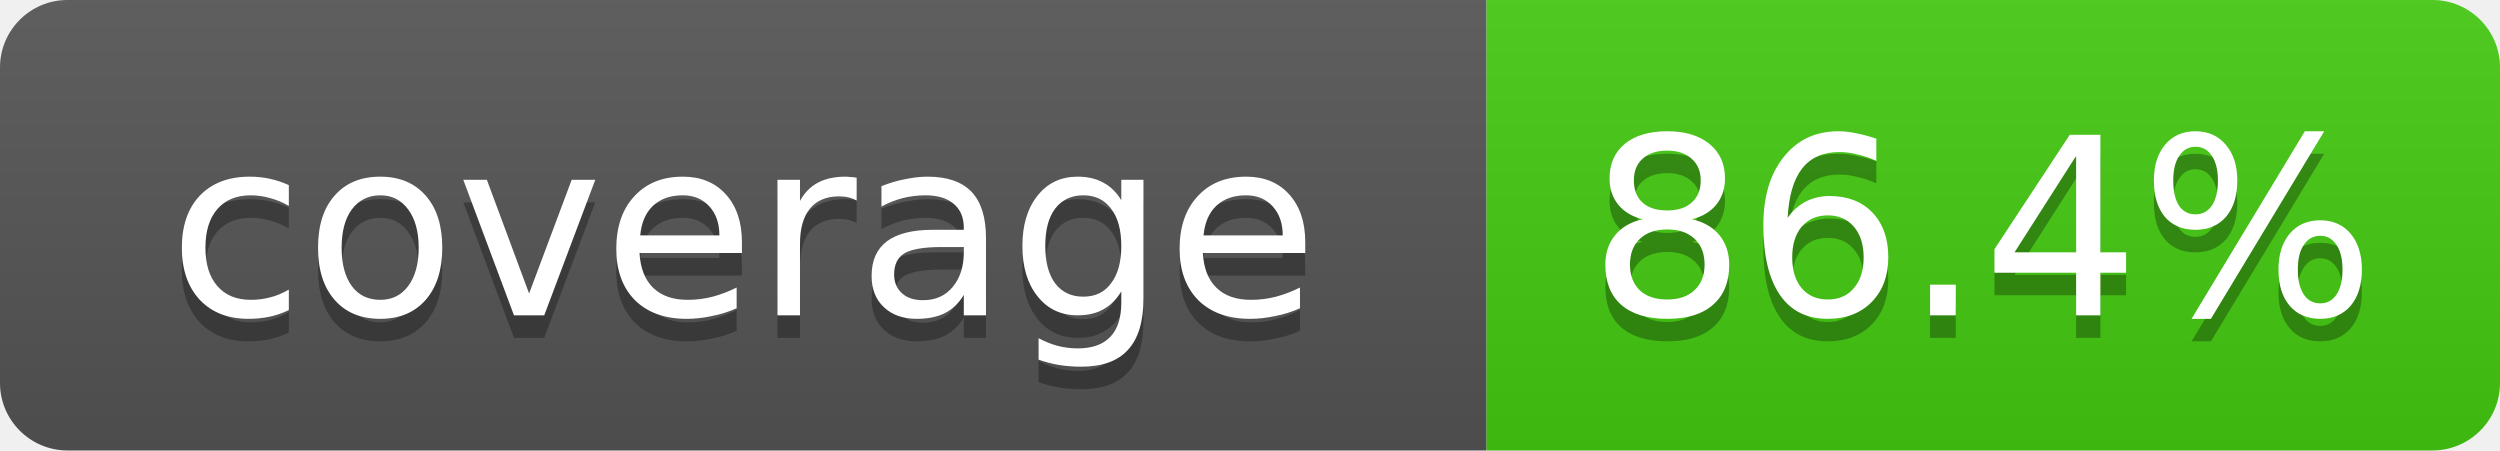
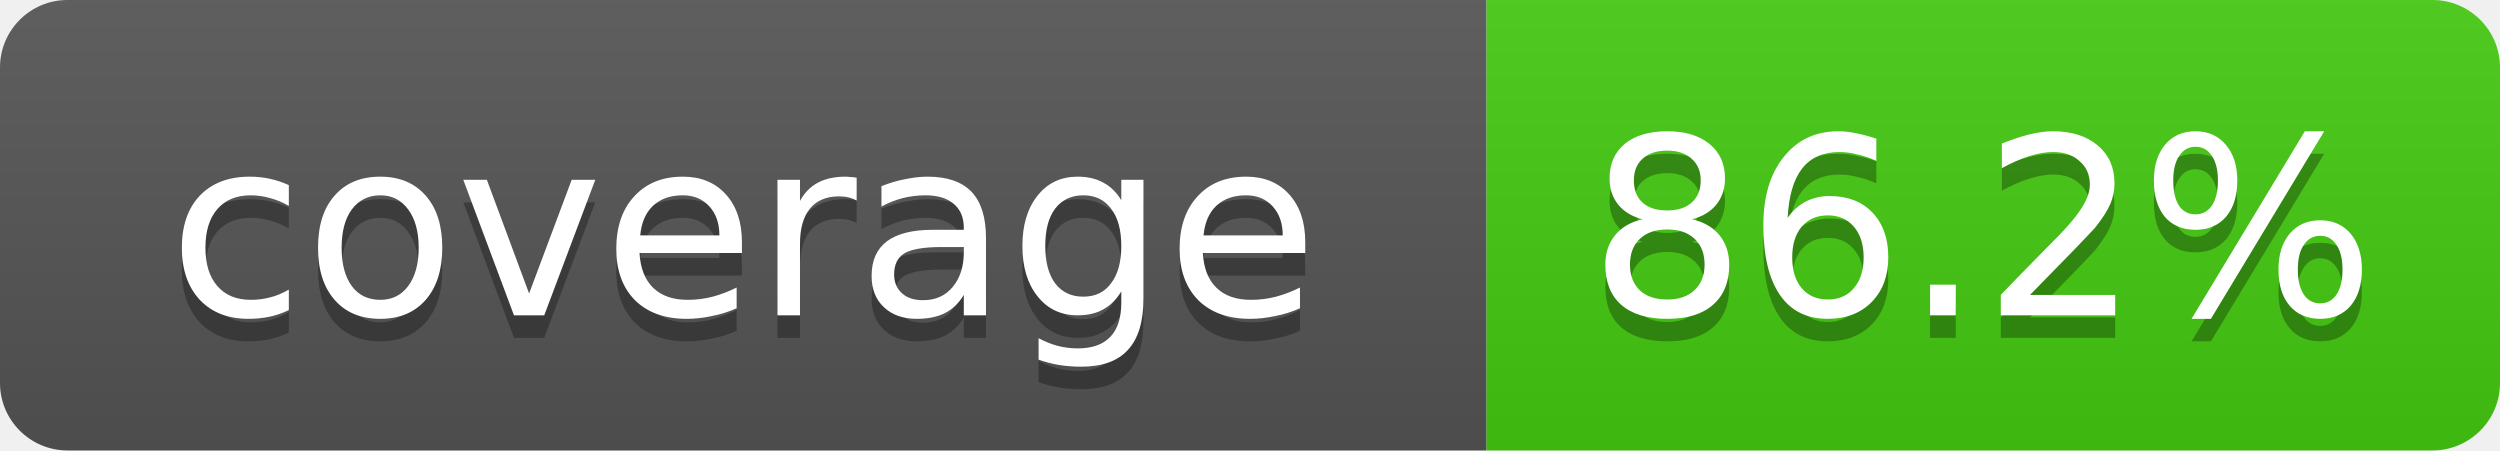
- <svg xmlns="http://www.w3.org/2000/svg" width="111" height="20" role="img" aria-label="coverage: 86.4%">
+ <svg xmlns="http://www.w3.org/2000/svg" width="111" height="20" role="img" aria-label="coverage: 86.2%">
  <linearGradient id="s" x2="0" y2="100%">
    <stop offset="0" stop-color="#bbb" stop-opacity=".1" />
    <stop offset="1" stop-opacity=".1" />
  </linearGradient>
  <clipPath id="r">
    <rect width="111" height="20" rx="3" fill="#fff" />
  </clipPath>
  <g clip-path="url(#r)">
    <rect width="66" height="20" fill="#555" />
    <rect x="66" width="45" height="20" fill="#4c1" />
    <rect width="111" height="20" fill="url(#s)" />
  </g>
  <g fill="#fff" text-anchor="middle" font-family="Verdana,DejaVu Sans,Geneva,sans-serif" font-size="11">
    <text x="33" y="15" fill="#010101" fill-opacity=".3">coverage</text>
    <text x="33" y="14">coverage</text>
-     <text x="88" y="15" fill="#010101" fill-opacity=".3">86.4%</text>
-     <text x="88" y="14">86.4%</text>
+     <text x="88" y="15" fill="#010101" fill-opacity=".3">86.2%</text>
+     <text x="88" y="14">86.2%</text>
  </g>
</svg>
